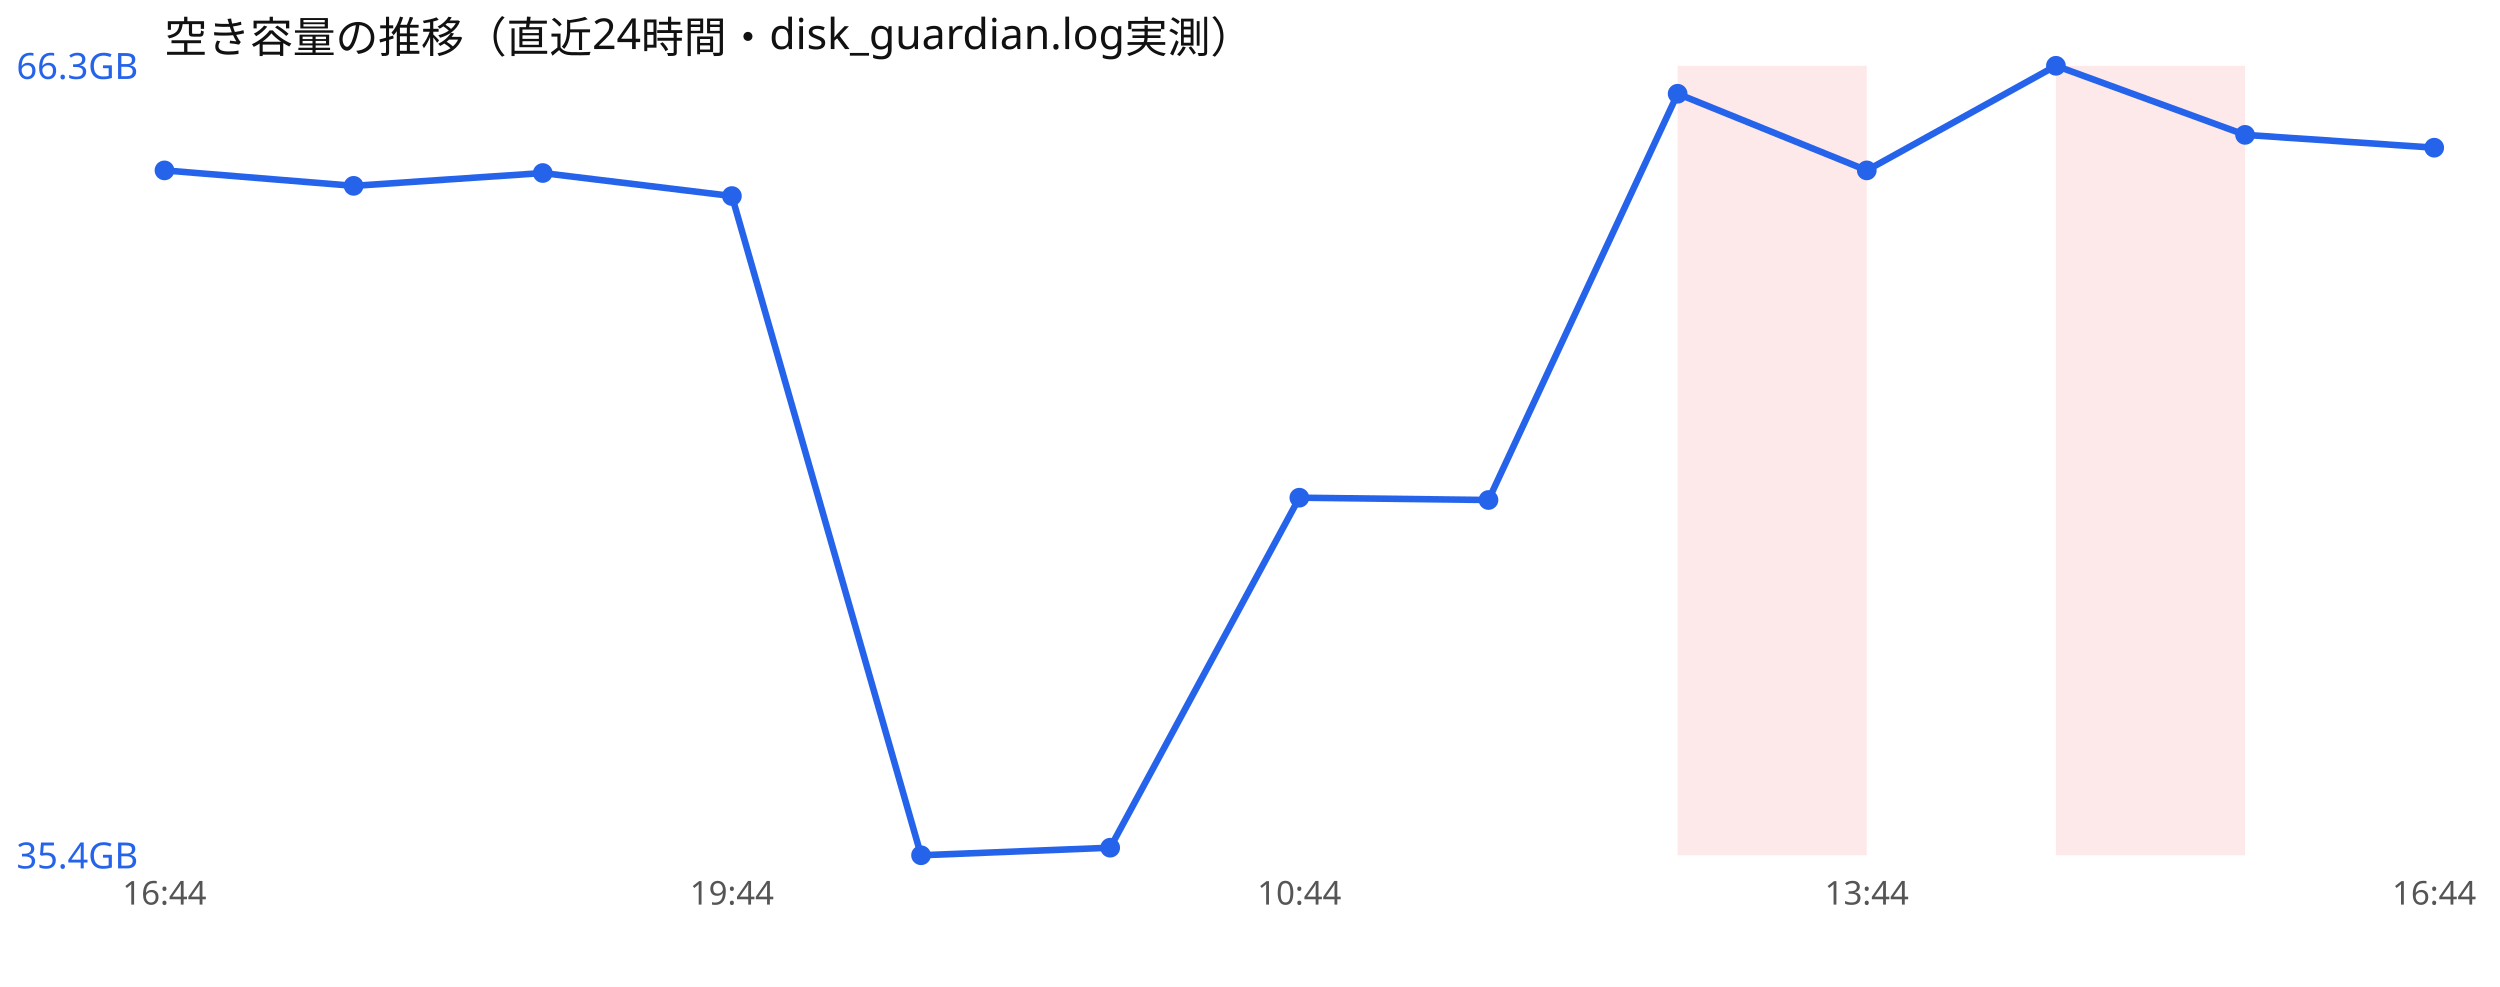
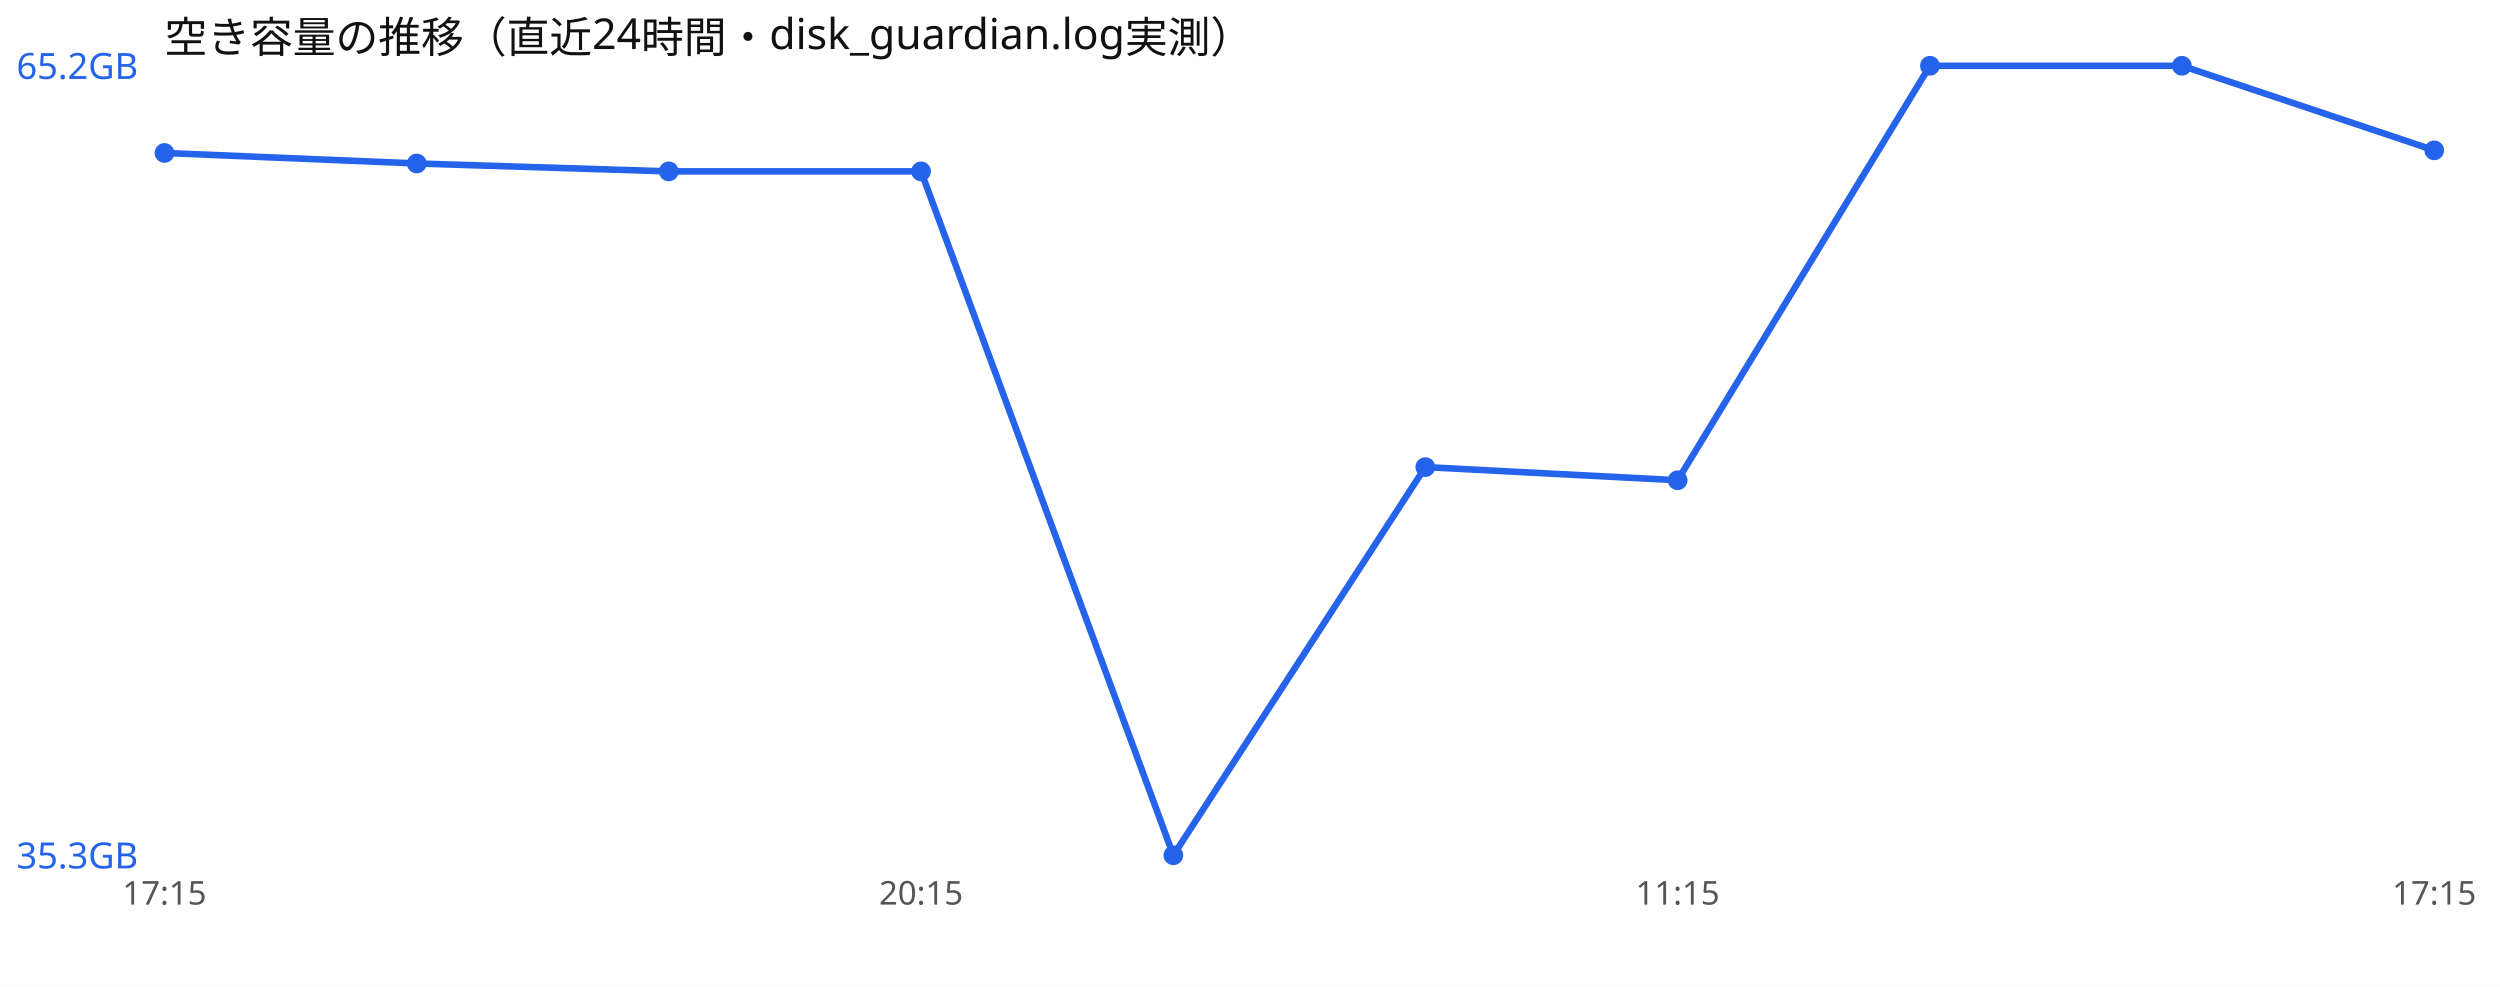
<svg xmlns="http://www.w3.org/2000/svg" width="760" height="300" viewBox="0 0 760 300" font-family="sans-serif">
  <rect width="760" height="300" fill="#ffffff" />
  <text x="50" y="16" font-size="13" fill="#111">空き容量の推移（直近24時間・disk_guardian.log実測）</text>
-   <rect x="510.0" y="20" width="57.5" height="240" fill="#ef4444" opacity="0.12" />
-   <rect x="625.0" y="20" width="57.5" height="240" fill="#ef4444" opacity="0.12" />
-   <polyline points="50.0,51.8 107.5,56.5 165.0,52.6 222.5,59.6 280.0,260.0 337.5,257.7 395.0,151.3 452.5,152.0 510.0,28.5 567.5,51.8 625.0,20.0 682.5,41.0 740.0,44.9" fill="none" stroke="#2563eb" stroke-width="2" />
-   <circle cx="50.0" cy="51.8" r="3" fill="#2563eb" />
-   <circle cx="107.5" cy="56.5" r="3" fill="#2563eb" />
-   <circle cx="165.0" cy="52.6" r="3" fill="#2563eb" />
-   <circle cx="222.5" cy="59.6" r="3" fill="#2563eb" />
-   <circle cx="280.0" cy="260.0" r="3" fill="#2563eb" />
-   <circle cx="337.5" cy="257.7" r="3" fill="#2563eb" />
-   <circle cx="395.0" cy="151.3" r="3" fill="#2563eb" />
-   <circle cx="452.5" cy="152.0" r="3" fill="#2563eb" />
-   <circle cx="510.0" cy="28.5" r="3" fill="#2563eb" />
-   <circle cx="567.5" cy="51.8" r="3" fill="#2563eb" />
-   <circle cx="625.0" cy="20.0" r="3" fill="#2563eb" />
-   <circle cx="682.5" cy="41.0" r="3" fill="#2563eb" />
-   <circle cx="740.0" cy="44.9" r="3" fill="#2563eb" />
-   <text x="5" y="24.0" font-size="11" fill="#2563eb">66.3GB</text>
-   <text x="5" y="264.0" font-size="11" fill="#2563eb">35.4GB</text>
-   <text x="50.0" y="275" font-size="10" fill="#555" text-anchor="middle">16:44</text>
-   <text x="222.5" y="275" font-size="10" fill="#555" text-anchor="middle">19:44</text>
-   <text x="395.0" y="275" font-size="10" fill="#555" text-anchor="middle">10:44</text>
-   <text x="567.5" y="275" font-size="10" fill="#555" text-anchor="middle">13:44</text>
-   <text x="740.0" y="275" font-size="10" fill="#555" text-anchor="middle">16:44</text>
+   <polyline points="50.0,46.5 126.7,49.7 203.3,52.1 280.0,52.1 356.7,260.0 433.3,142.0 510.0,146.0 586.7,20.0 663.3,20.0 740.0,45.7" fill="none" stroke="#2563eb" stroke-width="2" />
+   <circle cx="50.0" cy="46.5" r="3" fill="#2563eb" />
+   <circle cx="126.7" cy="49.7" r="3" fill="#2563eb" />
+   <circle cx="203.3" cy="52.1" r="3" fill="#2563eb" />
+   <circle cx="280.0" cy="52.1" r="3" fill="#2563eb" />
+   <circle cx="356.7" cy="260.0" r="3" fill="#2563eb" />
+   <circle cx="433.3" cy="142.0" r="3" fill="#2563eb" />
+   <circle cx="510.0" cy="146.0" r="3" fill="#2563eb" />
+   <circle cx="586.7" cy="20.0" r="3" fill="#2563eb" />
+   <circle cx="663.3" cy="20.0" r="3" fill="#2563eb" />
+   <circle cx="740.0" cy="45.7" r="3" fill="#2563eb" />
+   <text x="5" y="24.0" font-size="11" fill="#2563eb">65.2GB</text>
+   <text x="5" y="264.0" font-size="11" fill="#2563eb">35.3GB</text>
+   <text x="50.0" y="275" font-size="10" fill="#555" text-anchor="middle">17:15</text>
+   <text x="280.0" y="275" font-size="10" fill="#555" text-anchor="middle">20:15</text>
+   <text x="510.0" y="275" font-size="10" fill="#555" text-anchor="middle">11:15</text>
+   <text x="740.0" y="275" font-size="10" fill="#555" text-anchor="middle">17:15</text>
</svg>
